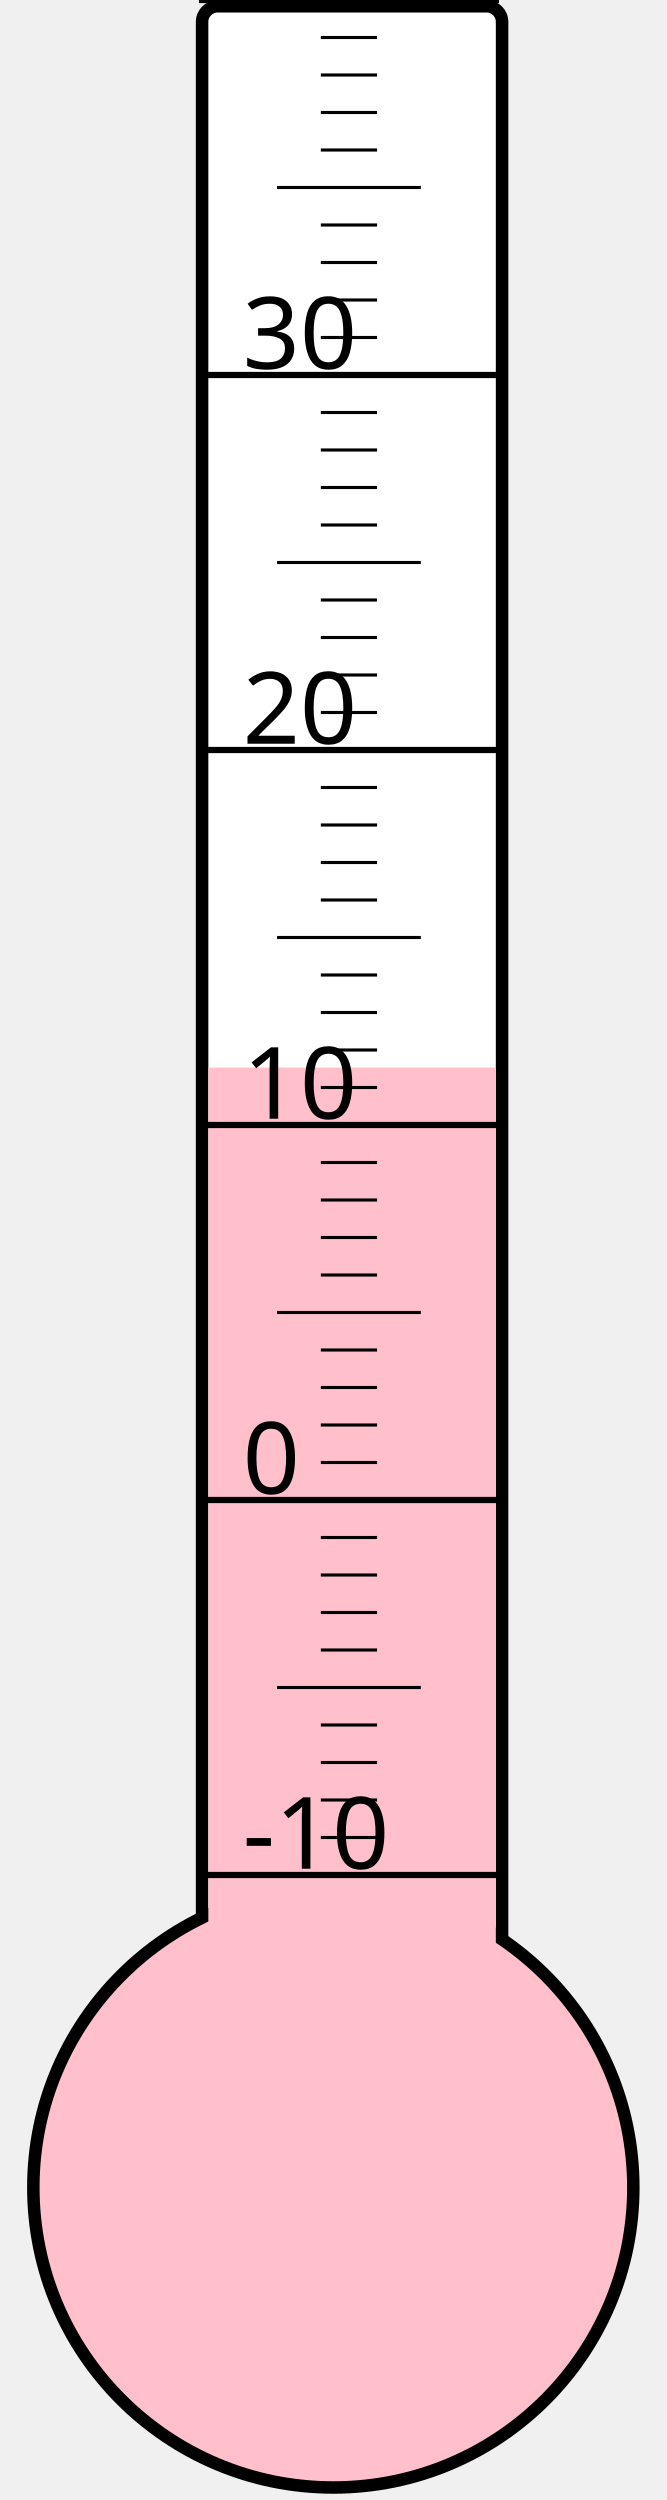
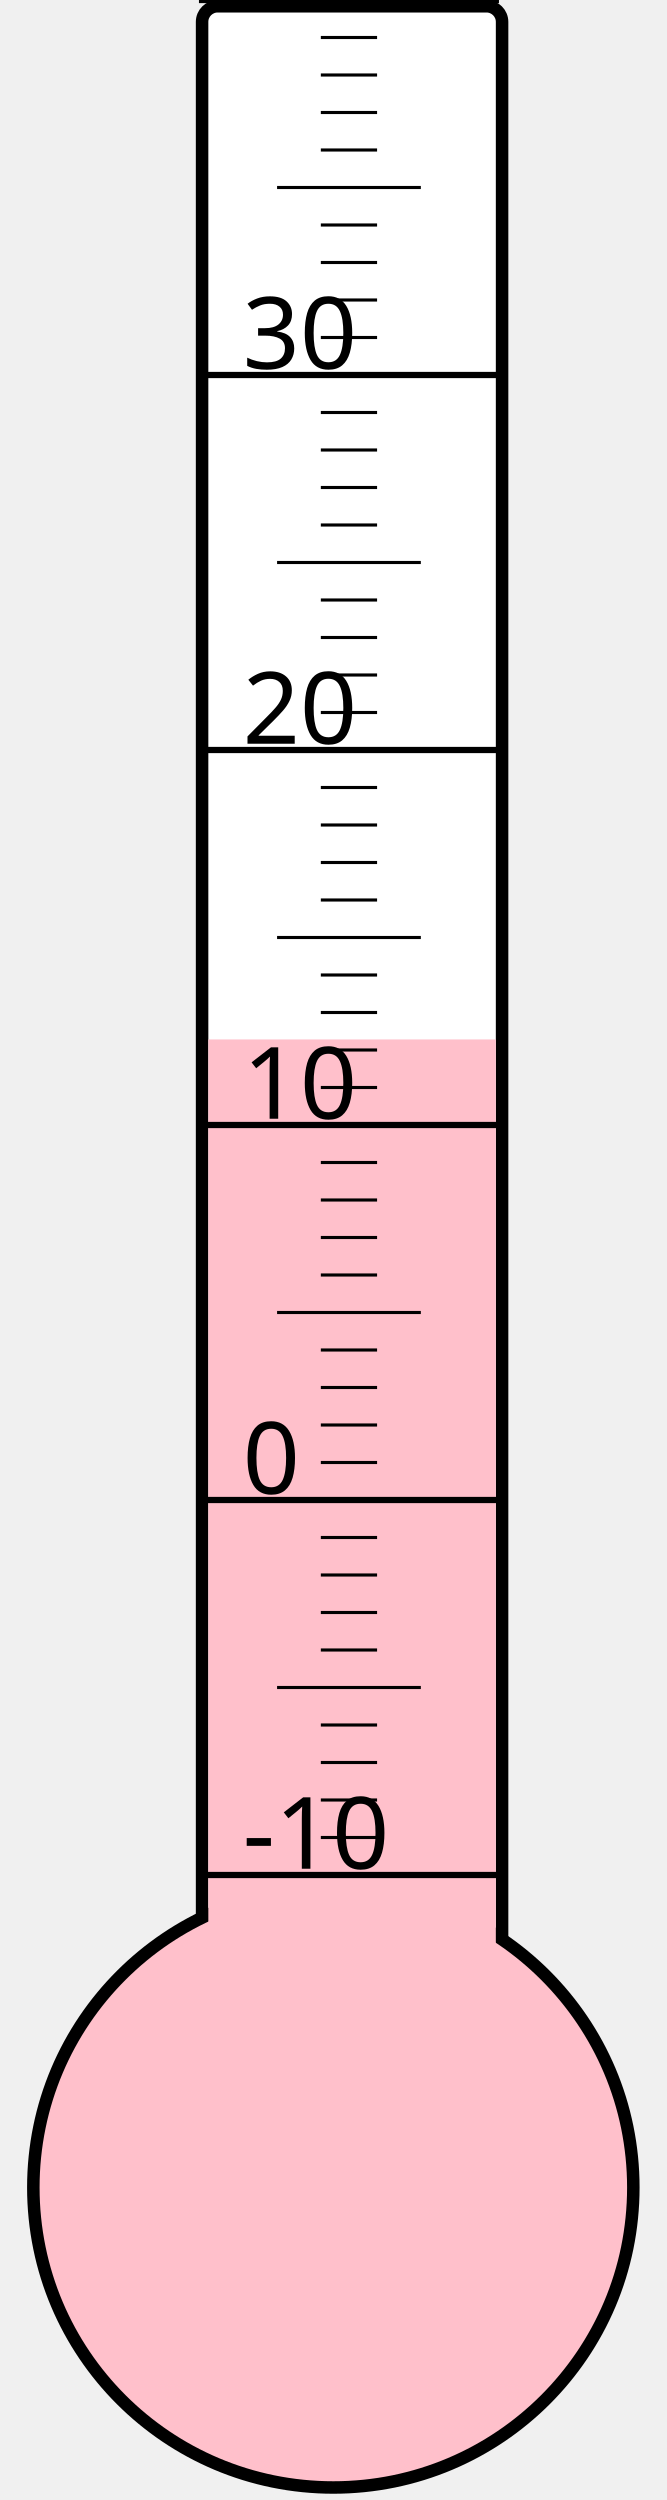
<svg xmlns="http://www.w3.org/2000/svg" width="40px" height="150px" viewBox="0 0 200 800">
  <rect width="200" height="800" x="0" y="0" style="fill: #ffffeb; fill-opacity: 0;" />
  <rect width="96" height="680" x="58" y="2" rx="5" ry="5" style="fill: white; fill-opacity: 1; stroke: black; stroke-width: 4;" />
  <circle cx="100" cy="700" r="96" style="fill: pink; stroke: black; stroke-width: 4;" />
-   <rect width="92" height="358.375" x="60" y="341.625" style="fill: pink; fill-opacity: 1; stroke-width: 0;" />
+   <rect width="92" height="367.375" x="60" y="332.625" style="fill: pink; fill-opacity: 1; stroke-width: 0;" />
  <text x="71" y="598" style="font-family: sans-serif; font-size: 24pt;">-10</text>
  <text x="71" y="478" style="font-family: sans-serif; font-size: 24pt;">0</text>
  <text x="71" y="358" style="font-family: sans-serif; font-size: 24pt;">10</text>
  <text x="71" y="238" style="font-family: sans-serif; font-size: 24pt;">20</text>
  <text x="71" y="118" style="font-family: sans-serif; font-size: 24pt;">30</text>
  <g style="stroke: black;">
    <line x1="57" y1="600" x2="153" y2="600" style="stroke-width: 2;" />
    <line x1="96" y1="588" x2="114" y2="588" style="stroke-width: 1;" />
    <line x1="96" y1="576" x2="114" y2="576" style="stroke-width: 1;" />
    <line x1="96" y1="564" x2="114" y2="564" style="stroke-width: 1;" />
    <line x1="96" y1="552" x2="114" y2="552" style="stroke-width: 1;" />
    <line x1="82" y1="540" x2="128" y2="540" style="stroke-width: 1;" />
    <line x1="96" y1="528" x2="114" y2="528" style="stroke-width: 1;" />
    <line x1="96" y1="516" x2="114" y2="516" style="stroke-width: 1;" />
    <line x1="96" y1="504" x2="114" y2="504" style="stroke-width: 1;" />
    <line x1="96" y1="492" x2="114" y2="492" style="stroke-width: 1;" />
    <line x1="57" y1="480" x2="153" y2="480" style="stroke-width: 2;" />
    <line x1="96" y1="468" x2="114" y2="468" style="stroke-width: 1;" />
    <line x1="96" y1="456" x2="114" y2="456" style="stroke-width: 1;" />
    <line x1="96" y1="444" x2="114" y2="444" style="stroke-width: 1;" />
    <line x1="96" y1="432" x2="114" y2="432" style="stroke-width: 1;" />
    <line x1="82" y1="420" x2="128" y2="420" style="stroke-width: 1;" />
    <line x1="96" y1="408" x2="114" y2="408" style="stroke-width: 1;" />
    <line x1="96" y1="396" x2="114" y2="396" style="stroke-width: 1;" />
    <line x1="96" y1="384" x2="114" y2="384" style="stroke-width: 1;" />
    <line x1="96" y1="372" x2="114" y2="372" style="stroke-width: 1;" />
    <line x1="57" y1="360" x2="153" y2="360" style="stroke-width: 2;" />
    <line x1="96" y1="348" x2="114" y2="348" style="stroke-width: 1;" />
    <line x1="96" y1="336" x2="114" y2="336" style="stroke-width: 1;" />
    <line x1="96" y1="324" x2="114" y2="324" style="stroke-width: 1;" />
    <line x1="96" y1="312" x2="114" y2="312" style="stroke-width: 1;" />
    <line x1="82" y1="300" x2="128" y2="300" style="stroke-width: 1;" />
    <line x1="96" y1="288" x2="114" y2="288" style="stroke-width: 1;" />
    <line x1="96" y1="276" x2="114" y2="276" style="stroke-width: 1;" />
    <line x1="96" y1="264" x2="114" y2="264" style="stroke-width: 1;" />
    <line x1="96" y1="252" x2="114" y2="252" style="stroke-width: 1;" />
    <line x1="57" y1="240" x2="153" y2="240" style="stroke-width: 2;" />
    <line x1="96" y1="228" x2="114" y2="228" style="stroke-width: 1;" />
    <line x1="96" y1="216" x2="114" y2="216" style="stroke-width: 1;" />
    <line x1="96" y1="204" x2="114" y2="204" style="stroke-width: 1;" />
    <line x1="96" y1="192" x2="114" y2="192" style="stroke-width: 1;" />
    <line x1="82" y1="180" x2="128" y2="180" style="stroke-width: 1;" />
    <line x1="96" y1="168" x2="114" y2="168" style="stroke-width: 1;" />
    <line x1="96" y1="156" x2="114" y2="156" style="stroke-width: 1;" />
    <line x1="96" y1="144" x2="114" y2="144" style="stroke-width: 1;" />
    <line x1="96" y1="132" x2="114" y2="132" style="stroke-width: 1;" />
    <line x1="57" y1="120" x2="153" y2="120" style="stroke-width: 2;" />
    <line x1="96" y1="108" x2="114" y2="108" style="stroke-width: 1;" />
    <line x1="96" y1="96" x2="114" y2="96" style="stroke-width: 1;" />
    <line x1="96" y1="84" x2="114" y2="84" style="stroke-width: 1;" />
    <line x1="96" y1="72" x2="114" y2="72" style="stroke-width: 1;" />
    <line x1="82" y1="60" x2="128" y2="60" style="stroke-width: 1;" />
    <line x1="96" y1="48" x2="114" y2="48" style="stroke-width: 1;" />
    <line x1="96" y1="36" x2="114" y2="36" style="stroke-width: 1;" />
    <line x1="96" y1="24" x2="114" y2="24" style="stroke-width: 1;" />
    <line x1="96" y1="12" x2="114" y2="12" style="stroke-width: 1;" />
    <line x1="57" y1="0" x2="153" y2="0" style="stroke-width: 2;" />
  </g>
</svg>
